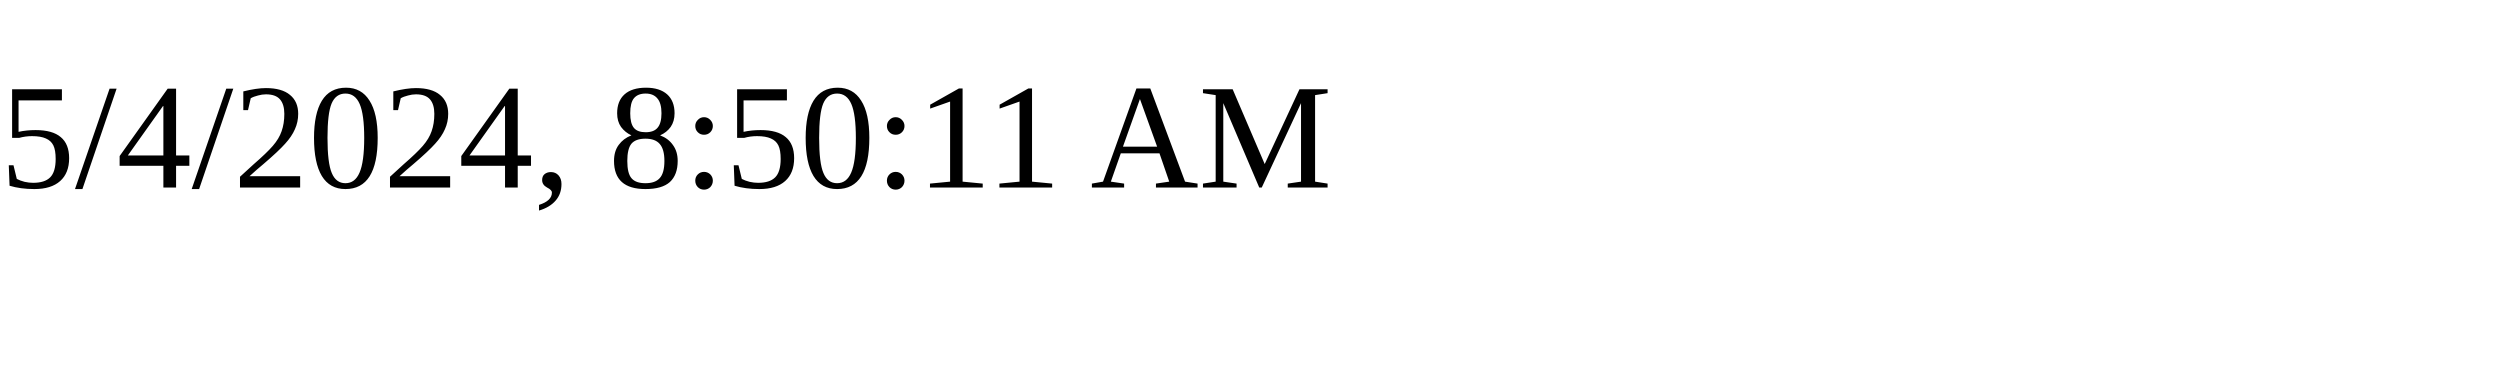
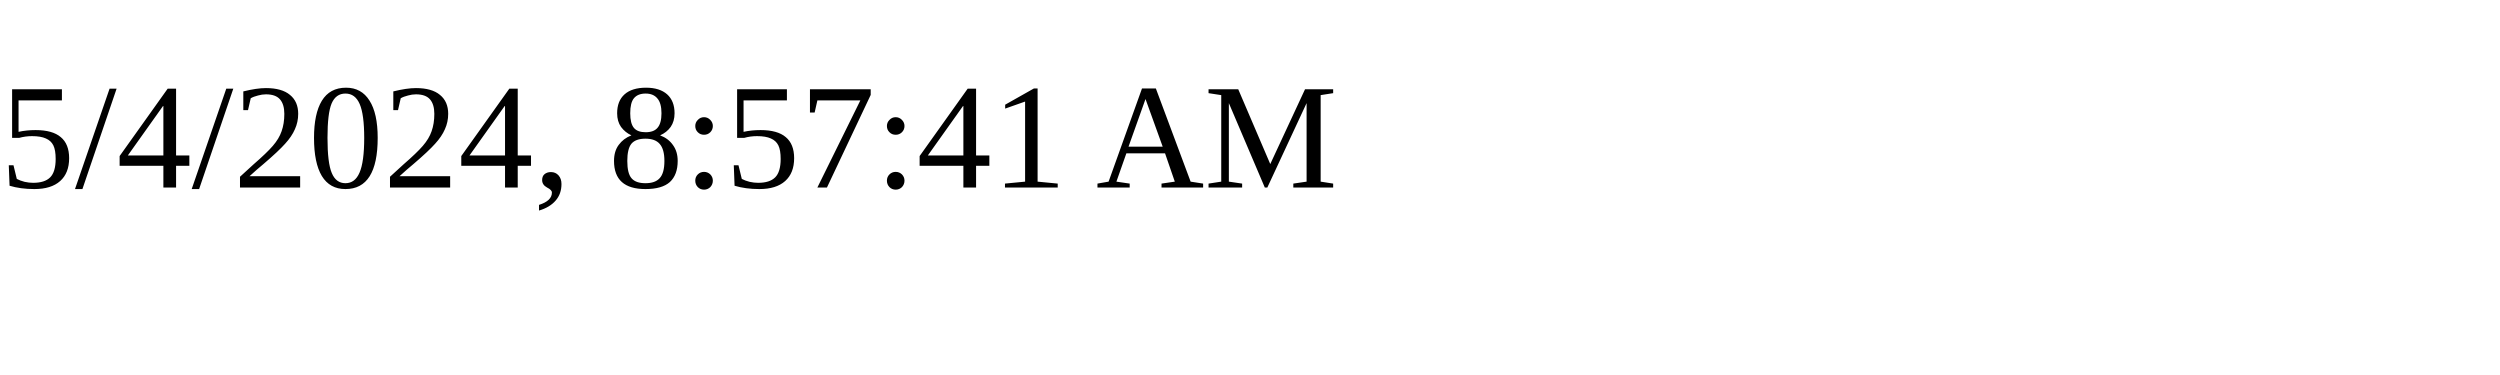
<svg xmlns="http://www.w3.org/2000/svg" height="30" width="200">
-   <text x="0" y="15">5/4/2024, 8:50:11 AM</text>
+   <text x="0" y="15">5/4/2024, 8:57:41 AM</text>
</svg>
